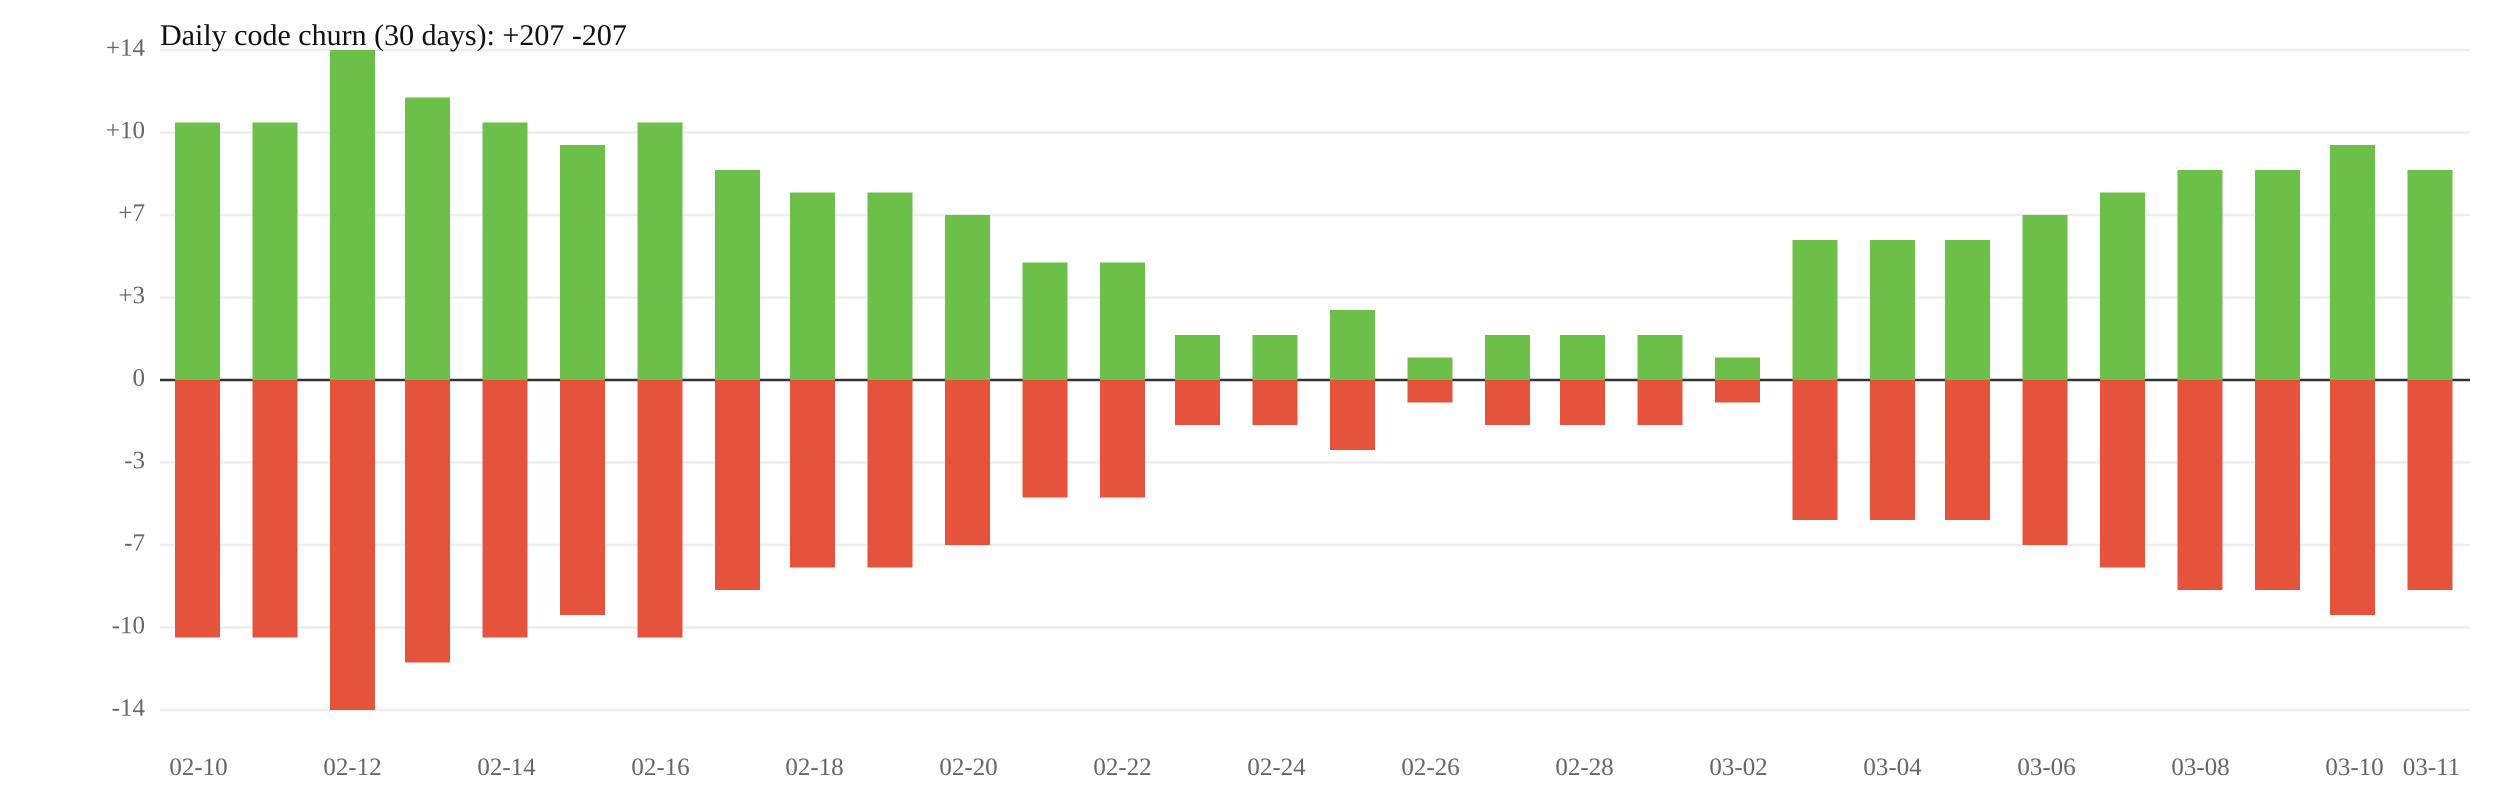
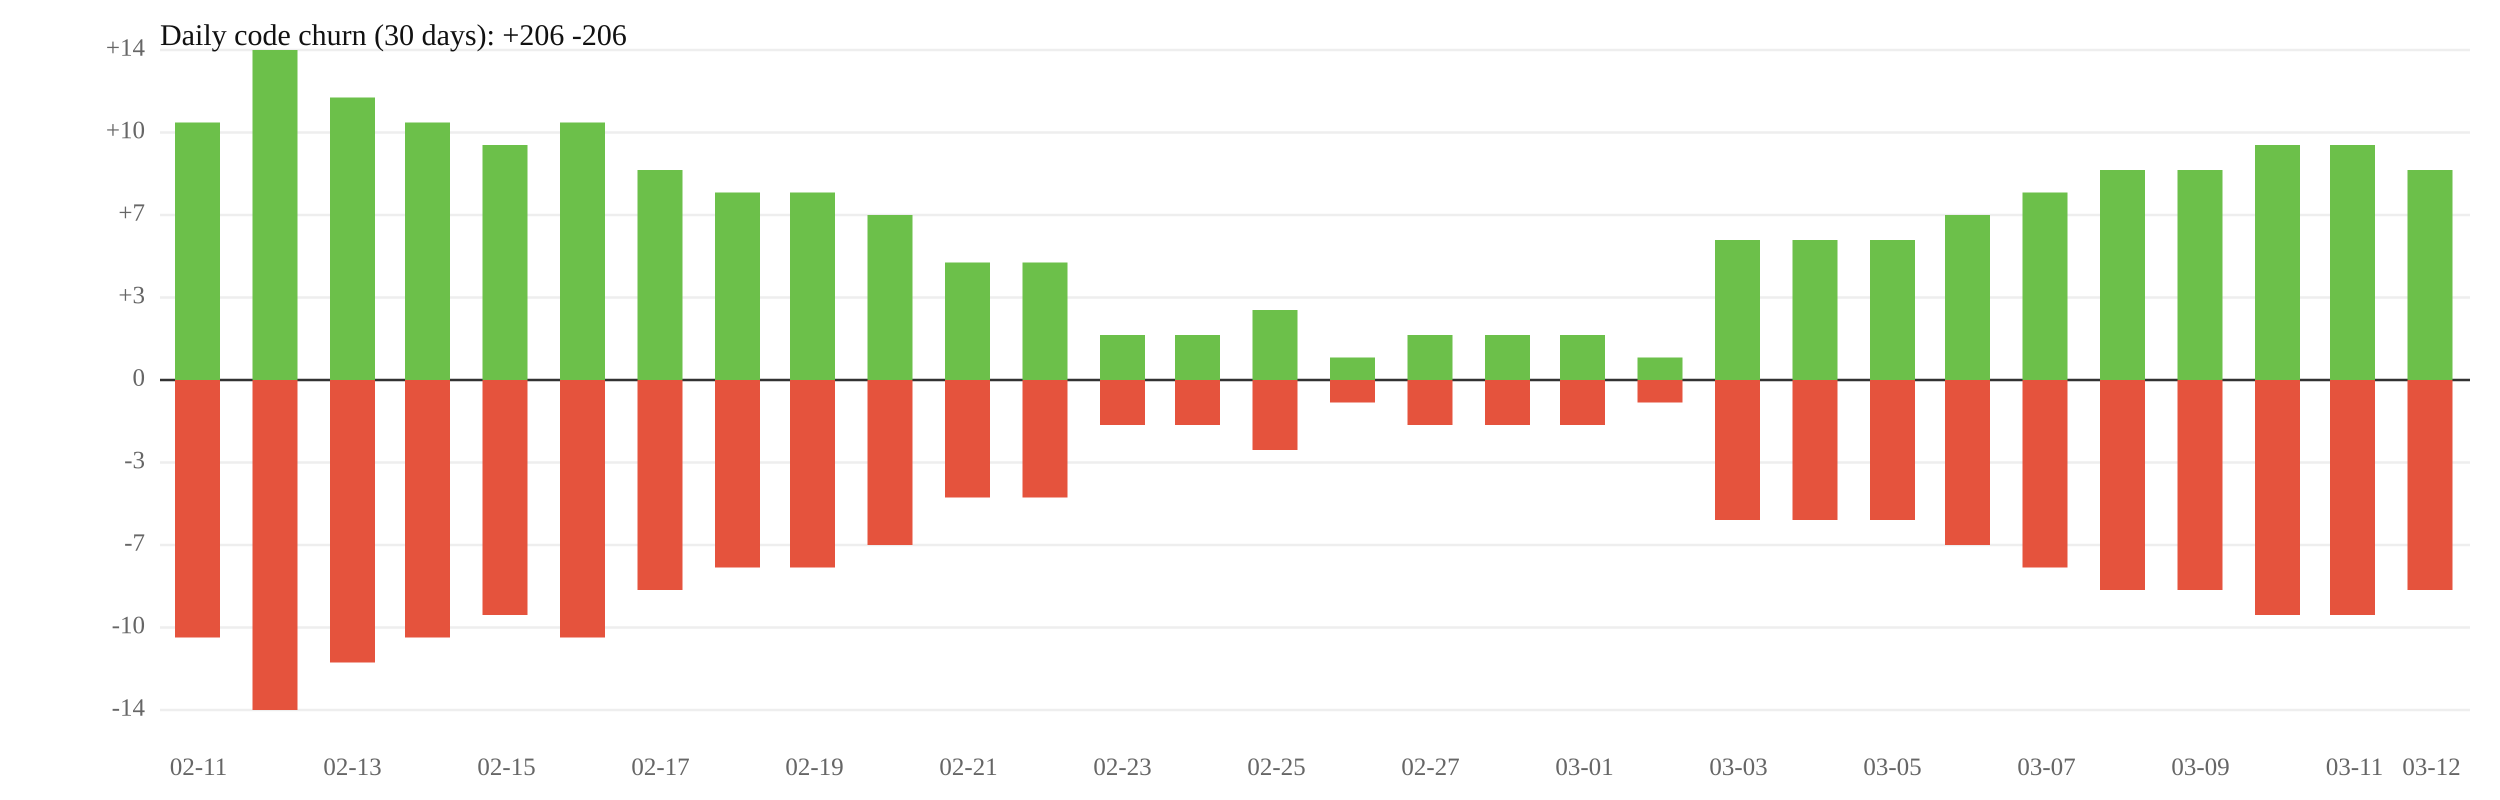
<svg xmlns="http://www.w3.org/2000/svg" width="1000" height="320" viewBox="0 0 1000 320">
  <rect width="100%" height="100%" fill="white" />
  <line x1="64" y1="119" x2="988" y2="119" stroke="#eee" />
  <line x1="64" y1="185" x2="988" y2="185" stroke="#eee" />
  <text x="58" y="119" font-size="10" text-anchor="end" dominant-baseline="middle" fill="#666">+3</text>
  <text x="58" y="185" font-size="10" text-anchor="end" dominant-baseline="middle" fill="#666">-3</text>
  <line x1="64" y1="86" x2="988" y2="86" stroke="#eee" />
  <line x1="64" y1="218" x2="988" y2="218" stroke="#eee" />
  <text x="58" y="86" font-size="10" text-anchor="end" dominant-baseline="middle" fill="#666">+7</text>
  <text x="58" y="218" font-size="10" text-anchor="end" dominant-baseline="middle" fill="#666">-7</text>
  <line x1="64" y1="53" x2="988" y2="53" stroke="#eee" />
  <line x1="64" y1="251" x2="988" y2="251" stroke="#eee" />
  <text x="58" y="53" font-size="10" text-anchor="end" dominant-baseline="middle" fill="#666">+10</text>
  <text x="58" y="251" font-size="10" text-anchor="end" dominant-baseline="middle" fill="#666">-10</text>
  <line x1="64" y1="20" x2="988" y2="20" stroke="#eee" />
  <line x1="64" y1="284" x2="988" y2="284" stroke="#eee" />
  <text x="58" y="20" font-size="10" text-anchor="end" dominant-baseline="middle" fill="#666">+14</text>
  <text x="58" y="284" font-size="10" text-anchor="end" dominant-baseline="middle" fill="#666">-14</text>
  <line x1="64" y1="152" x2="988" y2="152" stroke="#333" />
  <text x="58" y="152" font-size="10" text-anchor="end" dominant-baseline="middle" fill="#666">0</text>
  <rect x="70" y="49" width="18" height="103" fill="#6cc04a" />
  <rect x="70" y="152" width="18" height="103" fill="#e5533d" />
-   <rect x="101" y="49" width="18" height="103" fill="#6cc04a" />
-   <rect x="101" y="152" width="18" height="103" fill="#e5533d" />
-   <rect x="132" y="20" width="18" height="132" fill="#6cc04a" />
-   <rect x="132" y="152" width="18" height="132" fill="#e5533d" />
-   <rect x="162" y="39" width="18" height="113" fill="#6cc04a" />
-   <rect x="162" y="152" width="18" height="113" fill="#e5533d" />
-   <rect x="193" y="49" width="18" height="103" fill="#6cc04a" />
-   <rect x="193" y="152" width="18" height="103" fill="#e5533d" />
-   <rect x="224" y="58" width="18" height="94" fill="#6cc04a" />
-   <rect x="224" y="152" width="18" height="94" fill="#e5533d" />
-   <rect x="255" y="49" width="18" height="103" fill="#6cc04a" />
-   <rect x="255" y="152" width="18" height="103" fill="#e5533d" />
-   <rect x="286" y="68" width="18" height="84" fill="#6cc04a" />
-   <rect x="286" y="152" width="18" height="84" fill="#e5533d" />
+   <rect x="101" y="20" width="18" height="132" fill="#6cc04a" />
+   <rect x="101" y="152" width="18" height="132" fill="#e5533d" />
+   <rect x="132" y="39" width="18" height="113" fill="#6cc04a" />
+   <rect x="132" y="152" width="18" height="113" fill="#e5533d" />
+   <rect x="162" y="49" width="18" height="103" fill="#6cc04a" />
+   <rect x="162" y="152" width="18" height="103" fill="#e5533d" />
+   <rect x="193" y="58" width="18" height="94" fill="#6cc04a" />
+   <rect x="193" y="152" width="18" height="94" fill="#e5533d" />
+   <rect x="224" y="49" width="18" height="103" fill="#6cc04a" />
+   <rect x="224" y="152" width="18" height="103" fill="#e5533d" />
+   <rect x="255" y="68" width="18" height="84" fill="#6cc04a" />
+   <rect x="255" y="152" width="18" height="84" fill="#e5533d" />
+   <rect x="286" y="77" width="18" height="75" fill="#6cc04a" />
+   <rect x="286" y="152" width="18" height="75" fill="#e5533d" />
  <rect x="316" y="77" width="18" height="75" fill="#6cc04a" />
  <rect x="316" y="152" width="18" height="75" fill="#e5533d" />
-   <rect x="347" y="77" width="18" height="75" fill="#6cc04a" />
-   <rect x="347" y="152" width="18" height="75" fill="#e5533d" />
-   <rect x="378" y="86" width="18" height="66" fill="#6cc04a" />
-   <rect x="378" y="152" width="18" height="66" fill="#e5533d" />
+   <rect x="347" y="86" width="18" height="66" fill="#6cc04a" />
+   <rect x="347" y="152" width="18" height="66" fill="#e5533d" />
+   <rect x="378" y="105" width="18" height="47" fill="#6cc04a" />
+   <rect x="378" y="152" width="18" height="47" fill="#e5533d" />
  <rect x="409" y="105" width="18" height="47" fill="#6cc04a" />
  <rect x="409" y="152" width="18" height="47" fill="#e5533d" />
-   <rect x="440" y="105" width="18" height="47" fill="#6cc04a" />
-   <rect x="440" y="152" width="18" height="47" fill="#e5533d" />
+   <rect x="440" y="134" width="18" height="18" fill="#6cc04a" />
+   <rect x="440" y="152" width="18" height="18" fill="#e5533d" />
  <rect x="470" y="134" width="18" height="18" fill="#6cc04a" />
  <rect x="470" y="152" width="18" height="18" fill="#e5533d" />
-   <rect x="501" y="134" width="18" height="18" fill="#6cc04a" />
-   <rect x="501" y="152" width="18" height="18" fill="#e5533d" />
-   <rect x="532" y="124" width="18" height="28" fill="#6cc04a" />
-   <rect x="532" y="152" width="18" height="28" fill="#e5533d" />
-   <rect x="563" y="143" width="18" height="9" fill="#6cc04a" />
-   <rect x="563" y="152" width="18" height="9" fill="#e5533d" />
+   <rect x="501" y="124" width="18" height="28" fill="#6cc04a" />
+   <rect x="501" y="152" width="18" height="28" fill="#e5533d" />
+   <rect x="532" y="143" width="18" height="9" fill="#6cc04a" />
+   <rect x="532" y="152" width="18" height="9" fill="#e5533d" />
+   <rect x="563" y="134" width="18" height="18" fill="#6cc04a" />
+   <rect x="563" y="152" width="18" height="18" fill="#e5533d" />
  <rect x="594" y="134" width="18" height="18" fill="#6cc04a" />
  <rect x="594" y="152" width="18" height="18" fill="#e5533d" />
  <rect x="624" y="134" width="18" height="18" fill="#6cc04a" />
  <rect x="624" y="152" width="18" height="18" fill="#e5533d" />
-   <rect x="655" y="134" width="18" height="18" fill="#6cc04a" />
-   <rect x="655" y="152" width="18" height="18" fill="#e5533d" />
-   <rect x="686" y="143" width="18" height="9" fill="#6cc04a" />
-   <rect x="686" y="152" width="18" height="9" fill="#e5533d" />
+   <rect x="655" y="143" width="18" height="9" fill="#6cc04a" />
+   <rect x="655" y="152" width="18" height="9" fill="#e5533d" />
+   <rect x="686" y="96" width="18" height="56" fill="#6cc04a" />
+   <rect x="686" y="152" width="18" height="56" fill="#e5533d" />
  <rect x="717" y="96" width="18" height="56" fill="#6cc04a" />
  <rect x="717" y="152" width="18" height="56" fill="#e5533d" />
  <rect x="748" y="96" width="18" height="56" fill="#6cc04a" />
  <rect x="748" y="152" width="18" height="56" fill="#e5533d" />
-   <rect x="778" y="96" width="18" height="56" fill="#6cc04a" />
-   <rect x="778" y="152" width="18" height="56" fill="#e5533d" />
-   <rect x="809" y="86" width="18" height="66" fill="#6cc04a" />
-   <rect x="809" y="152" width="18" height="66" fill="#e5533d" />
-   <rect x="840" y="77" width="18" height="75" fill="#6cc04a" />
-   <rect x="840" y="152" width="18" height="75" fill="#e5533d" />
+   <rect x="778" y="86" width="18" height="66" fill="#6cc04a" />
+   <rect x="778" y="152" width="18" height="66" fill="#e5533d" />
+   <rect x="809" y="77" width="18" height="75" fill="#6cc04a" />
+   <rect x="809" y="152" width="18" height="75" fill="#e5533d" />
+   <rect x="840" y="68" width="18" height="84" fill="#6cc04a" />
+   <rect x="840" y="152" width="18" height="84" fill="#e5533d" />
  <rect x="871" y="68" width="18" height="84" fill="#6cc04a" />
  <rect x="871" y="152" width="18" height="84" fill="#e5533d" />
-   <rect x="902" y="68" width="18" height="84" fill="#6cc04a" />
-   <rect x="902" y="152" width="18" height="84" fill="#e5533d" />
+   <rect x="902" y="58" width="18" height="94" fill="#6cc04a" />
+   <rect x="902" y="152" width="18" height="94" fill="#e5533d" />
  <rect x="932" y="58" width="18" height="94" fill="#6cc04a" />
  <rect x="932" y="152" width="18" height="94" fill="#e5533d" />
  <rect x="963" y="68" width="18" height="84" fill="#6cc04a" />
  <rect x="963" y="152" width="18" height="84" fill="#e5533d" />
-   <text x="79.4" y="310" font-size="10" text-anchor="middle" fill="#666">02-10</text>
-   <text x="141.0" y="310" font-size="10" text-anchor="middle" fill="#666">02-12</text>
-   <text x="202.6" y="310" font-size="10" text-anchor="middle" fill="#666">02-14</text>
-   <text x="264.2" y="310" font-size="10" text-anchor="middle" fill="#666">02-16</text>
-   <text x="325.8" y="310" font-size="10" text-anchor="middle" fill="#666">02-18</text>
-   <text x="387.4" y="310" font-size="10" text-anchor="middle" fill="#666">02-20</text>
-   <text x="449.0" y="310" font-size="10" text-anchor="middle" fill="#666">02-22</text>
-   <text x="510.6" y="310" font-size="10" text-anchor="middle" fill="#666">02-24</text>
-   <text x="572.2" y="310" font-size="10" text-anchor="middle" fill="#666">02-26</text>
-   <text x="633.8" y="310" font-size="10" text-anchor="middle" fill="#666">02-28</text>
-   <text x="695.4" y="310" font-size="10" text-anchor="middle" fill="#666">03-02</text>
-   <text x="757.0" y="310" font-size="10" text-anchor="middle" fill="#666">03-04</text>
-   <text x="818.6" y="310" font-size="10" text-anchor="middle" fill="#666">03-06</text>
-   <text x="880.2" y="310" font-size="10" text-anchor="middle" fill="#666">03-08</text>
-   <text x="941.8" y="310" font-size="10" text-anchor="middle" fill="#666">03-10</text>
-   <text x="972.6" y="310" font-size="10" text-anchor="middle" fill="#666">03-11</text>
-   <text x="64" y="18" font-size="12" fill="#111">Daily code churn (30 days): +207  -207</text>
+   <text x="79.4" y="310" font-size="10" text-anchor="middle" fill="#666">02-11</text>
+   <text x="141.0" y="310" font-size="10" text-anchor="middle" fill="#666">02-13</text>
+   <text x="202.6" y="310" font-size="10" text-anchor="middle" fill="#666">02-15</text>
+   <text x="264.2" y="310" font-size="10" text-anchor="middle" fill="#666">02-17</text>
+   <text x="325.8" y="310" font-size="10" text-anchor="middle" fill="#666">02-19</text>
+   <text x="387.4" y="310" font-size="10" text-anchor="middle" fill="#666">02-21</text>
+   <text x="449.0" y="310" font-size="10" text-anchor="middle" fill="#666">02-23</text>
+   <text x="510.6" y="310" font-size="10" text-anchor="middle" fill="#666">02-25</text>
+   <text x="572.2" y="310" font-size="10" text-anchor="middle" fill="#666">02-27</text>
+   <text x="633.8" y="310" font-size="10" text-anchor="middle" fill="#666">03-01</text>
+   <text x="695.4" y="310" font-size="10" text-anchor="middle" fill="#666">03-03</text>
+   <text x="757.0" y="310" font-size="10" text-anchor="middle" fill="#666">03-05</text>
+   <text x="818.6" y="310" font-size="10" text-anchor="middle" fill="#666">03-07</text>
+   <text x="880.2" y="310" font-size="10" text-anchor="middle" fill="#666">03-09</text>
+   <text x="941.8" y="310" font-size="10" text-anchor="middle" fill="#666">03-11</text>
+   <text x="972.6" y="310" font-size="10" text-anchor="middle" fill="#666">03-12</text>
+   <text x="64" y="18" font-size="12" fill="#111">Daily code churn (30 days): +206  -206</text>
</svg>
